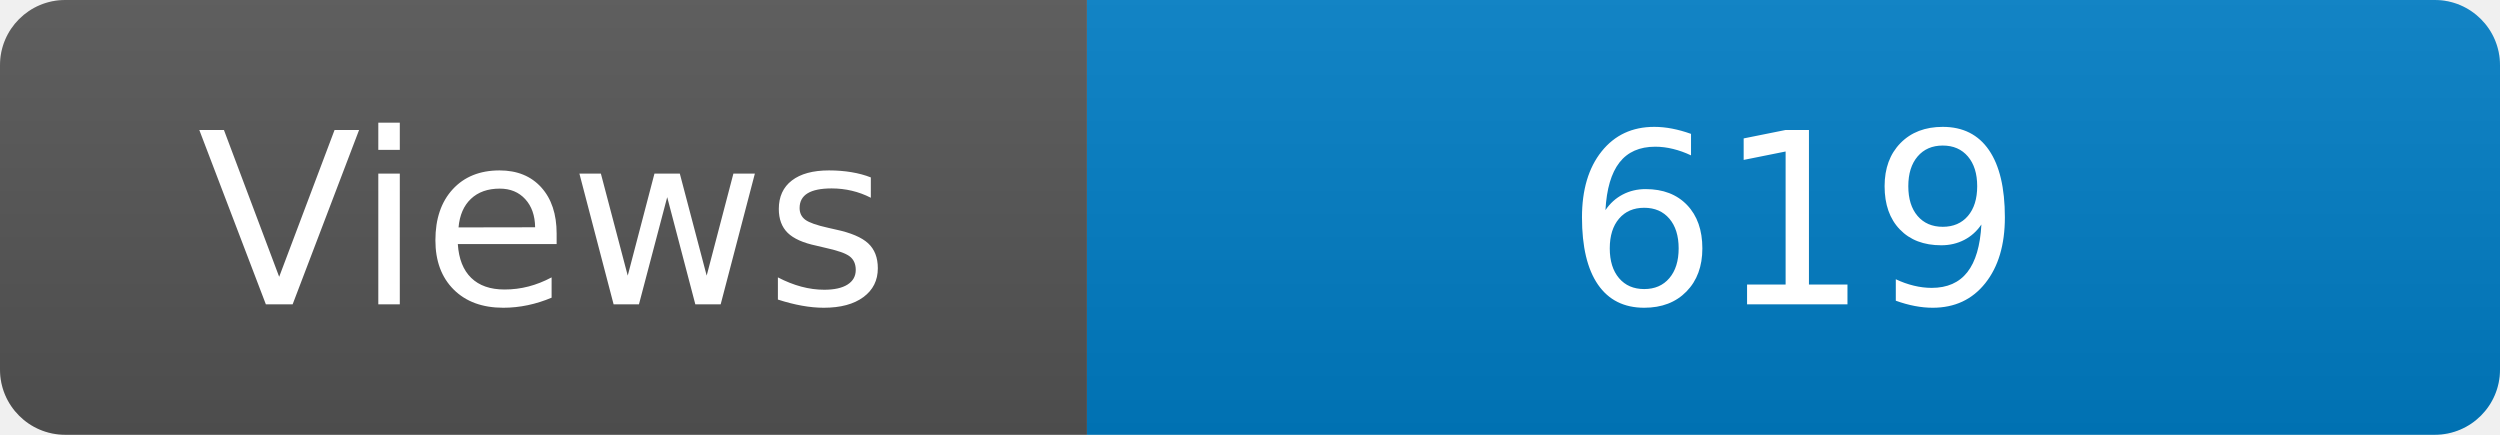
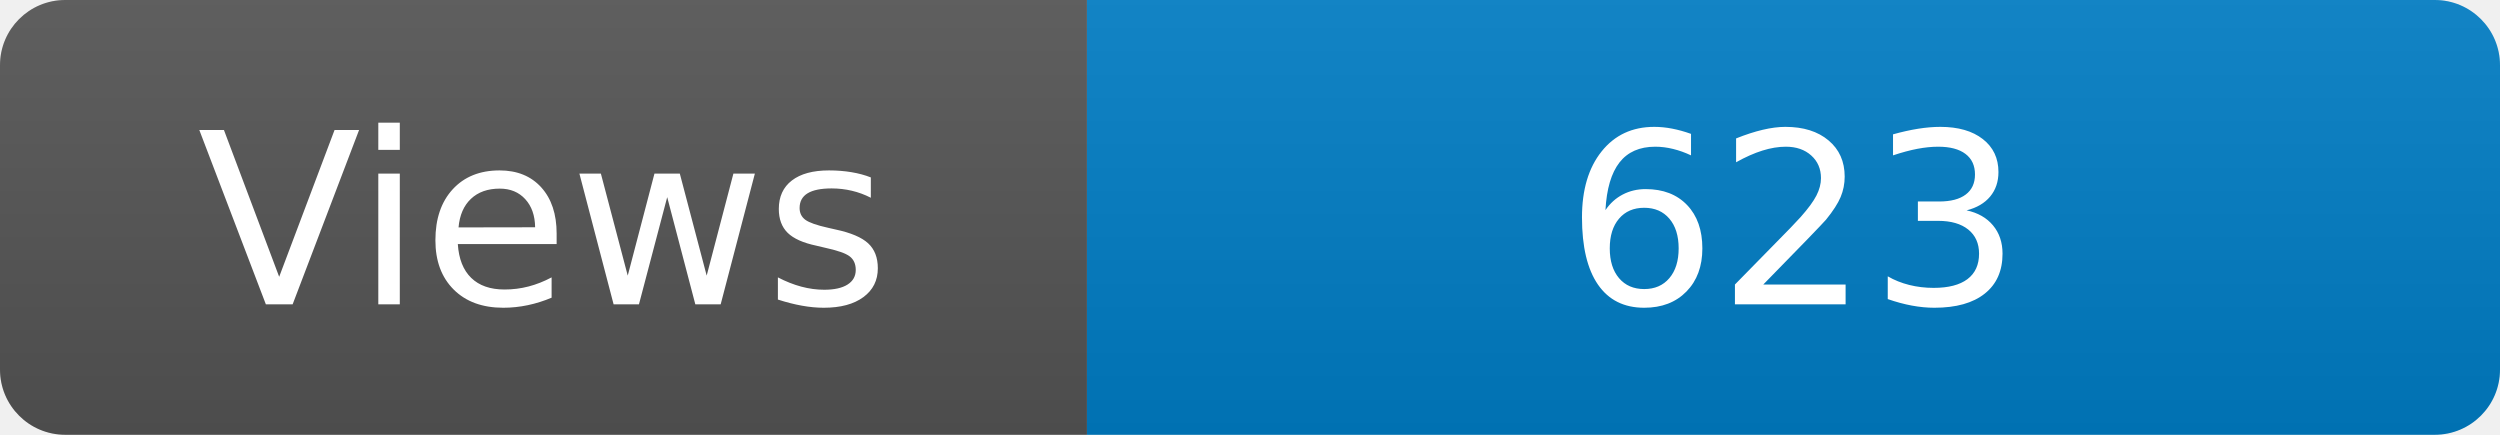
<svg xmlns="http://www.w3.org/2000/svg" width="115" height="20" role="img" aria-label="Maintained?: yes">
  <linearGradient id="s" x2="0" y2="100%">
    <stop offset="0" stop-color="#bbb" stop-opacity=".1" />
    <stop offset="1" stop-opacity=".1" />
  </linearGradient>
  <clipPath id="r">
    <rect width="115" height="20" rx="3" fill="#fff" />
  </clipPath>
  <g clip-path="url(#r)">
    <rect width="50" height="20" fill="#555" />
    <rect x="50" width="160" height="20" fill="#007ec6" />
    <rect width="115" height="20" fill="url(#s)" />
  </g>
  <g fill="#fff" text-anchor="middle" font-family="Verdana,Geneva,DejaVu Sans,sans-serif" font-size="110">
    <text x="250" y="140" transform="scale(.1)" fill="#fff">Views</text>
-     <text x="825" y="140" transform="scale(.1)" fill="#fff">619</text>
+     <text x="825" y="140" transform="scale(.1)" fill="#fff">623</text>
  </g>
</svg>
